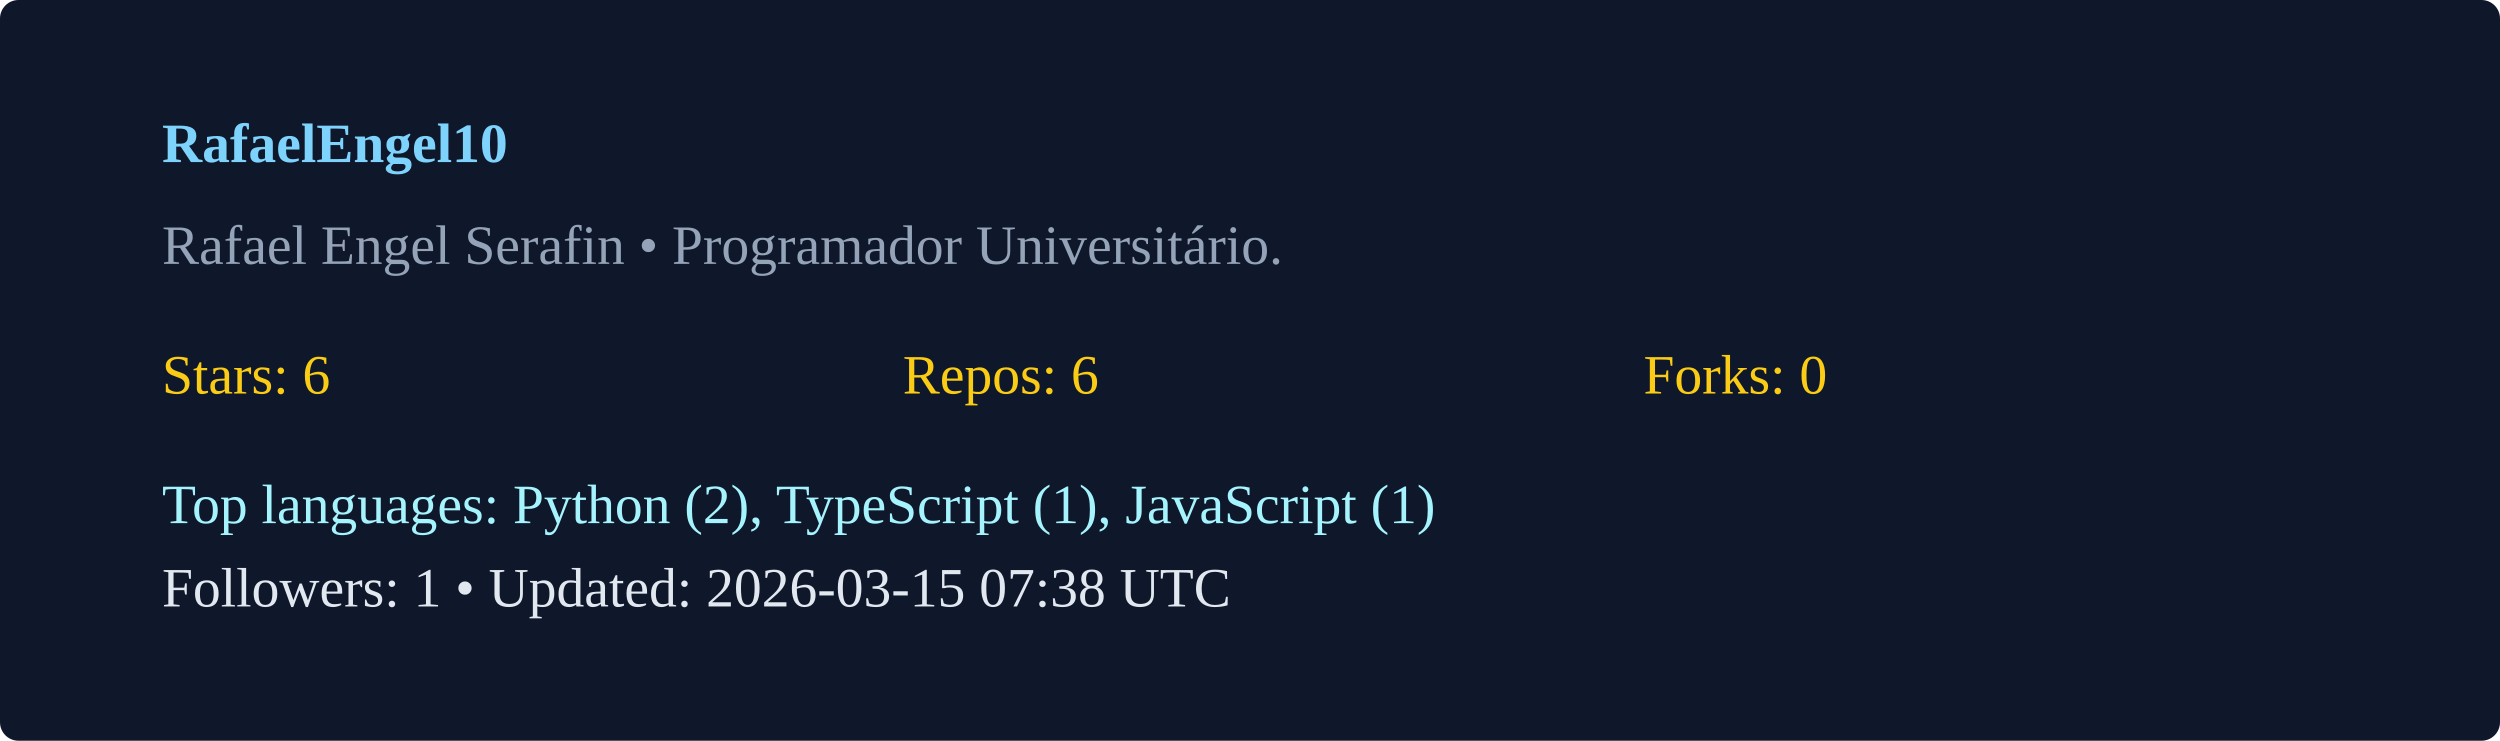
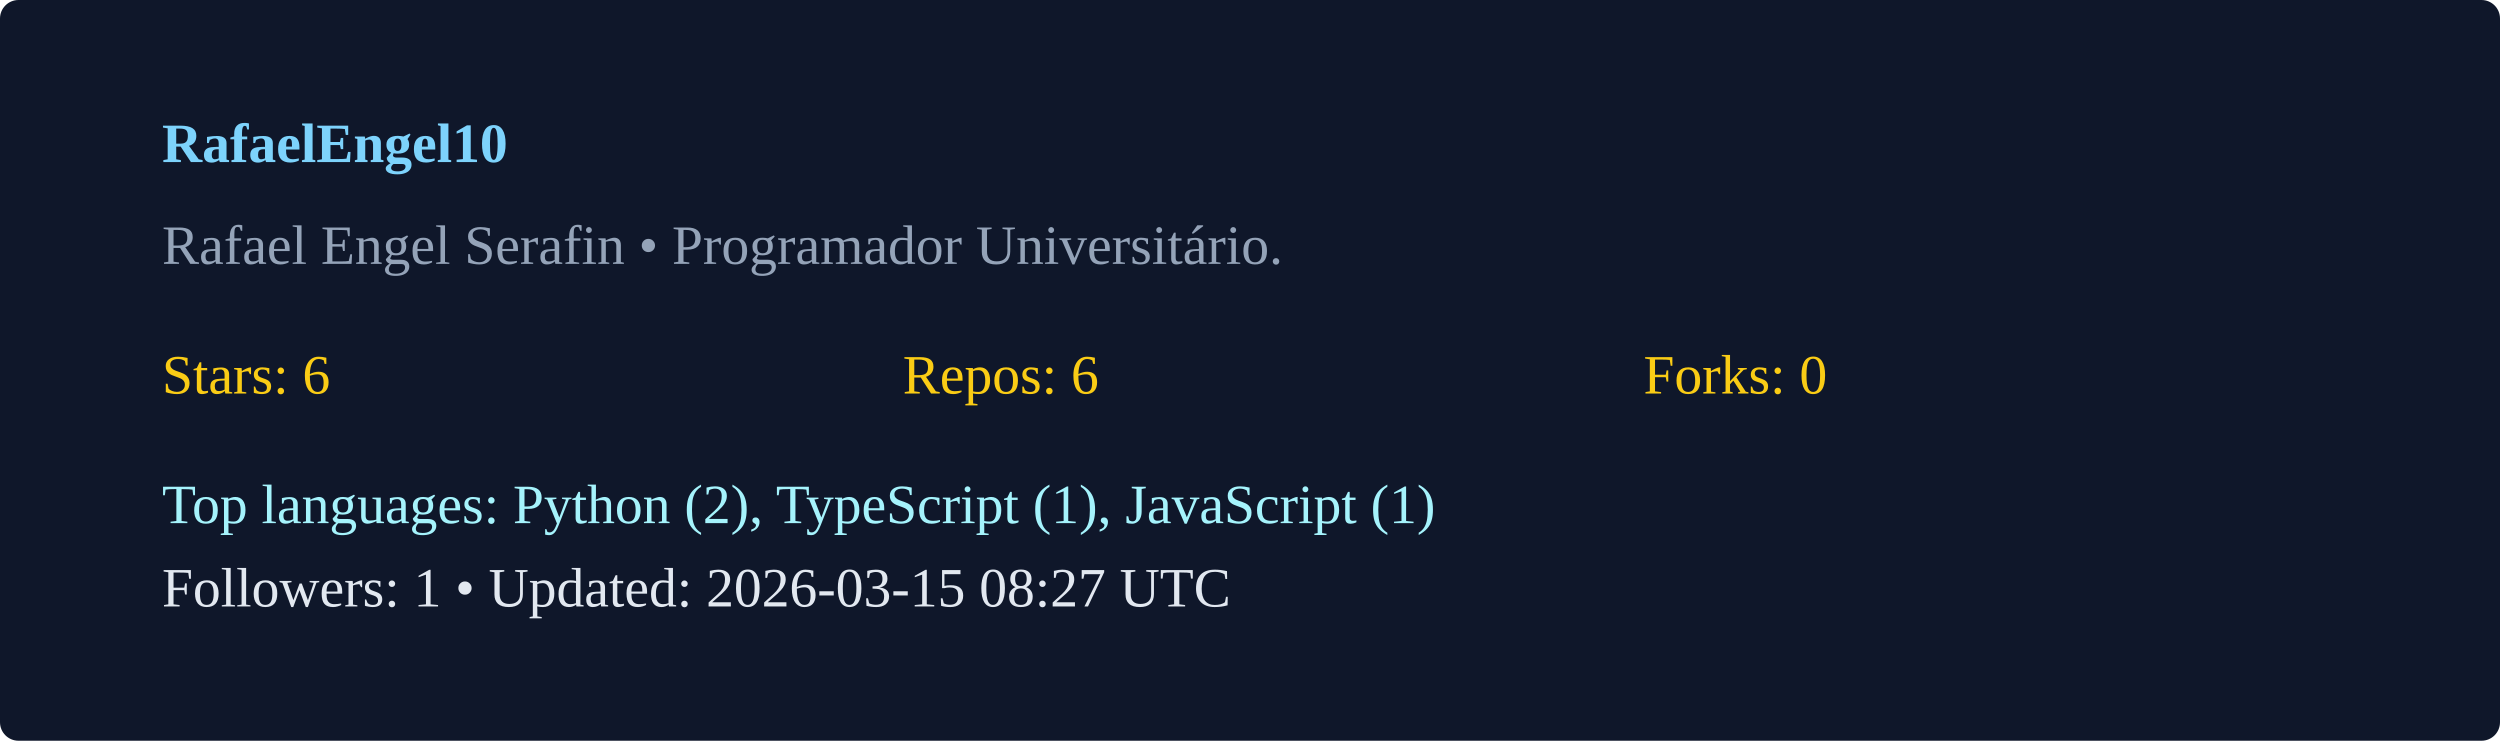
<svg xmlns="http://www.w3.org/2000/svg" width="540" height="160" viewBox="0 0 540 160">
  <rect width="100%" height="100%" rx="4" fill="#0f172a" />
  <g transform="translate(35,35)">
    <text x="0" y="0" fill="#7dd3fc" font-weight="600">RafaelEngel10</text>
    <text x="0" y="22" fill="#94a3b8">Rafael Engel Serafin  • Programador Universitário. </text>
    <g transform="translate(0,50)">
      <text x="0" y="0" fill="#facc15">Stars: 6</text>
      <text x="160" y="0" fill="#facc15">Repos: 6</text>
      <text x="320" y="0" fill="#facc15">Forks: 0</text>
      <text x="0" y="28" fill="#a5f3fc">Top languages: Python (2), TypeScript (1), JavaScript (1)</text>
-       <text x="0" y="46" fill="#e2e8f0">Followers: 1 • Updated: 2026-03-15 07:38 UTC</text>
+       <text x="0" y="46" fill="#e2e8f0">Followers: 1 • Updated: 2026-03-15 08:27 UTC</text>
    </g>
  </g>
</svg>
